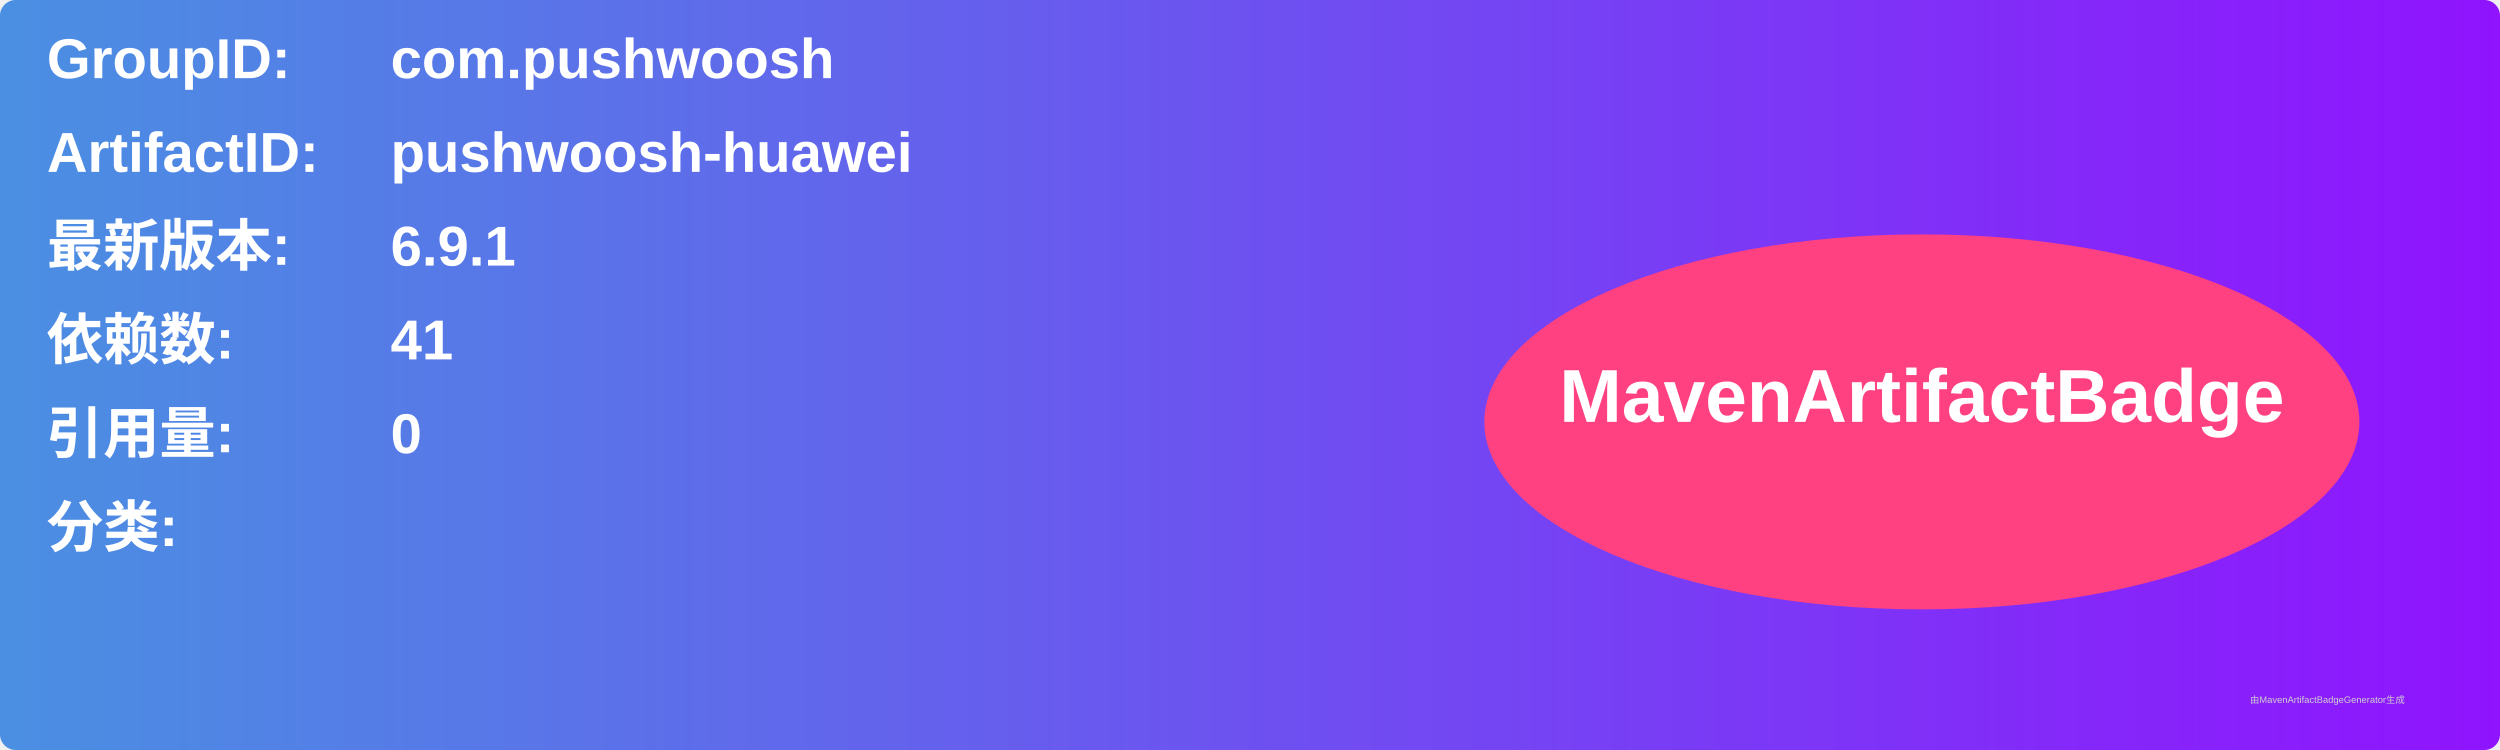
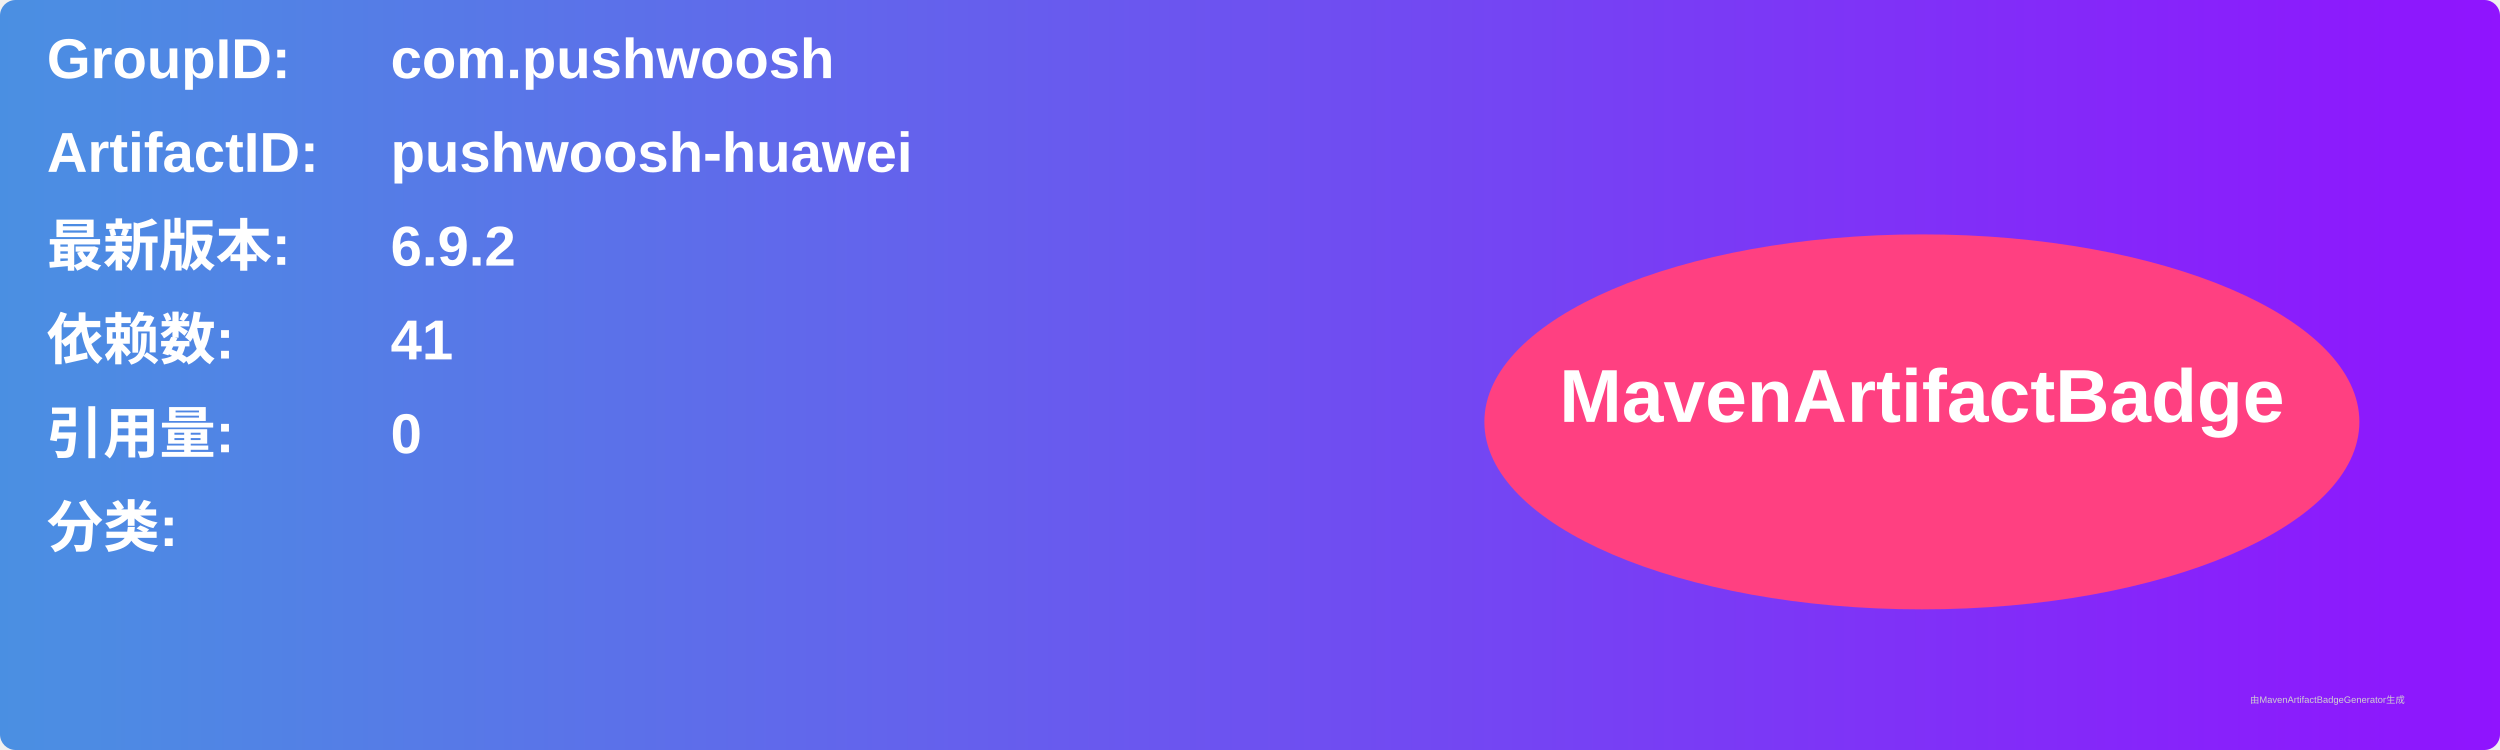
<svg xmlns="http://www.w3.org/2000/svg" width="800" height="240" viewBox="0 0 800 240">
  <linearGradient id="grad" x1="0%" y1="0%" x2="100%" y2="0%">
    <stop offset="0%" stop-color="#4a90e2" />
    <stop offset="100%" stop-color="#9013fe" />
  </linearGradient>
  <rect width="100%" height="100%" rx="5" ry="5" fill="url(#grad)" />
  <g transform="translate(15, 15)">
    <text x="0" y="10" font-family="Arial" font-size="18" fill="white" font-weight="bold" width="260">GroupID:</text>
    <text x="110" y="10" font-family="Arial" font-size="18" fill="white" font-weight="bold" width="460">com.pushwoosh</text>
    <text x="0" y="40" font-family="Arial" font-size="18" fill="white" font-weight="bold" width="260">ArtifactID:</text>
    <text x="110" y="40" font-family="Arial" font-size="18" fill="white" font-weight="bold" width="460">pushwoosh-huawei</text>
    <text x="0" y="70" font-family="Arial" font-size="18" fill="white" font-weight="bold">最新版本:</text>
    <text x="110" y="70" font-family="Arial" font-size="18" fill="white" font-weight="bold">
-       <tspan font-weight="bold">6.9.1</tspan>
+       <tspan font-weight="bold">6.9.2</tspan>
    </text>
    <text x="0" y="100" font-family="Arial" font-size="18" fill="white" font-weight="bold">依赖数: </text>
    <text x="110" y="100" font-family="Arial" font-size="18" fill="white">
      <tspan font-weight="bold">41</tspan>
    </text>
    <text x="0" y="130" font-family="Arial" font-size="18" fill="white" font-weight="bold">引用量: </text>
    <text x="110" y="130" font-family="Arial" font-size="18" fill="white">
      <tspan font-weight="bold">0</tspan>
    </text>
    <text x="0" y="160" font-family="Arial" font-size="18" fill="white" font-weight="bold">分类:</text>
    <text x="10" y="190" font-family="Arial" font-size="10" fill="white">
      <tspan font-weight="bold" />
    </text>
    <ellipse cx="600" cy="120" rx="140" ry="60" fill="#ff4081" />
    <text x="600" y="120" text-anchor="middle" font-family="Arial" font-size="24" fill="white" font-weight="bold">MavenArtifactBadge</text>
  </g>
  <text x="720" y="225" font-family="Arial" font-size="3" fill="#d0d0d0">由MavenArtifactBadgeGenerator生成</text>
</svg>
